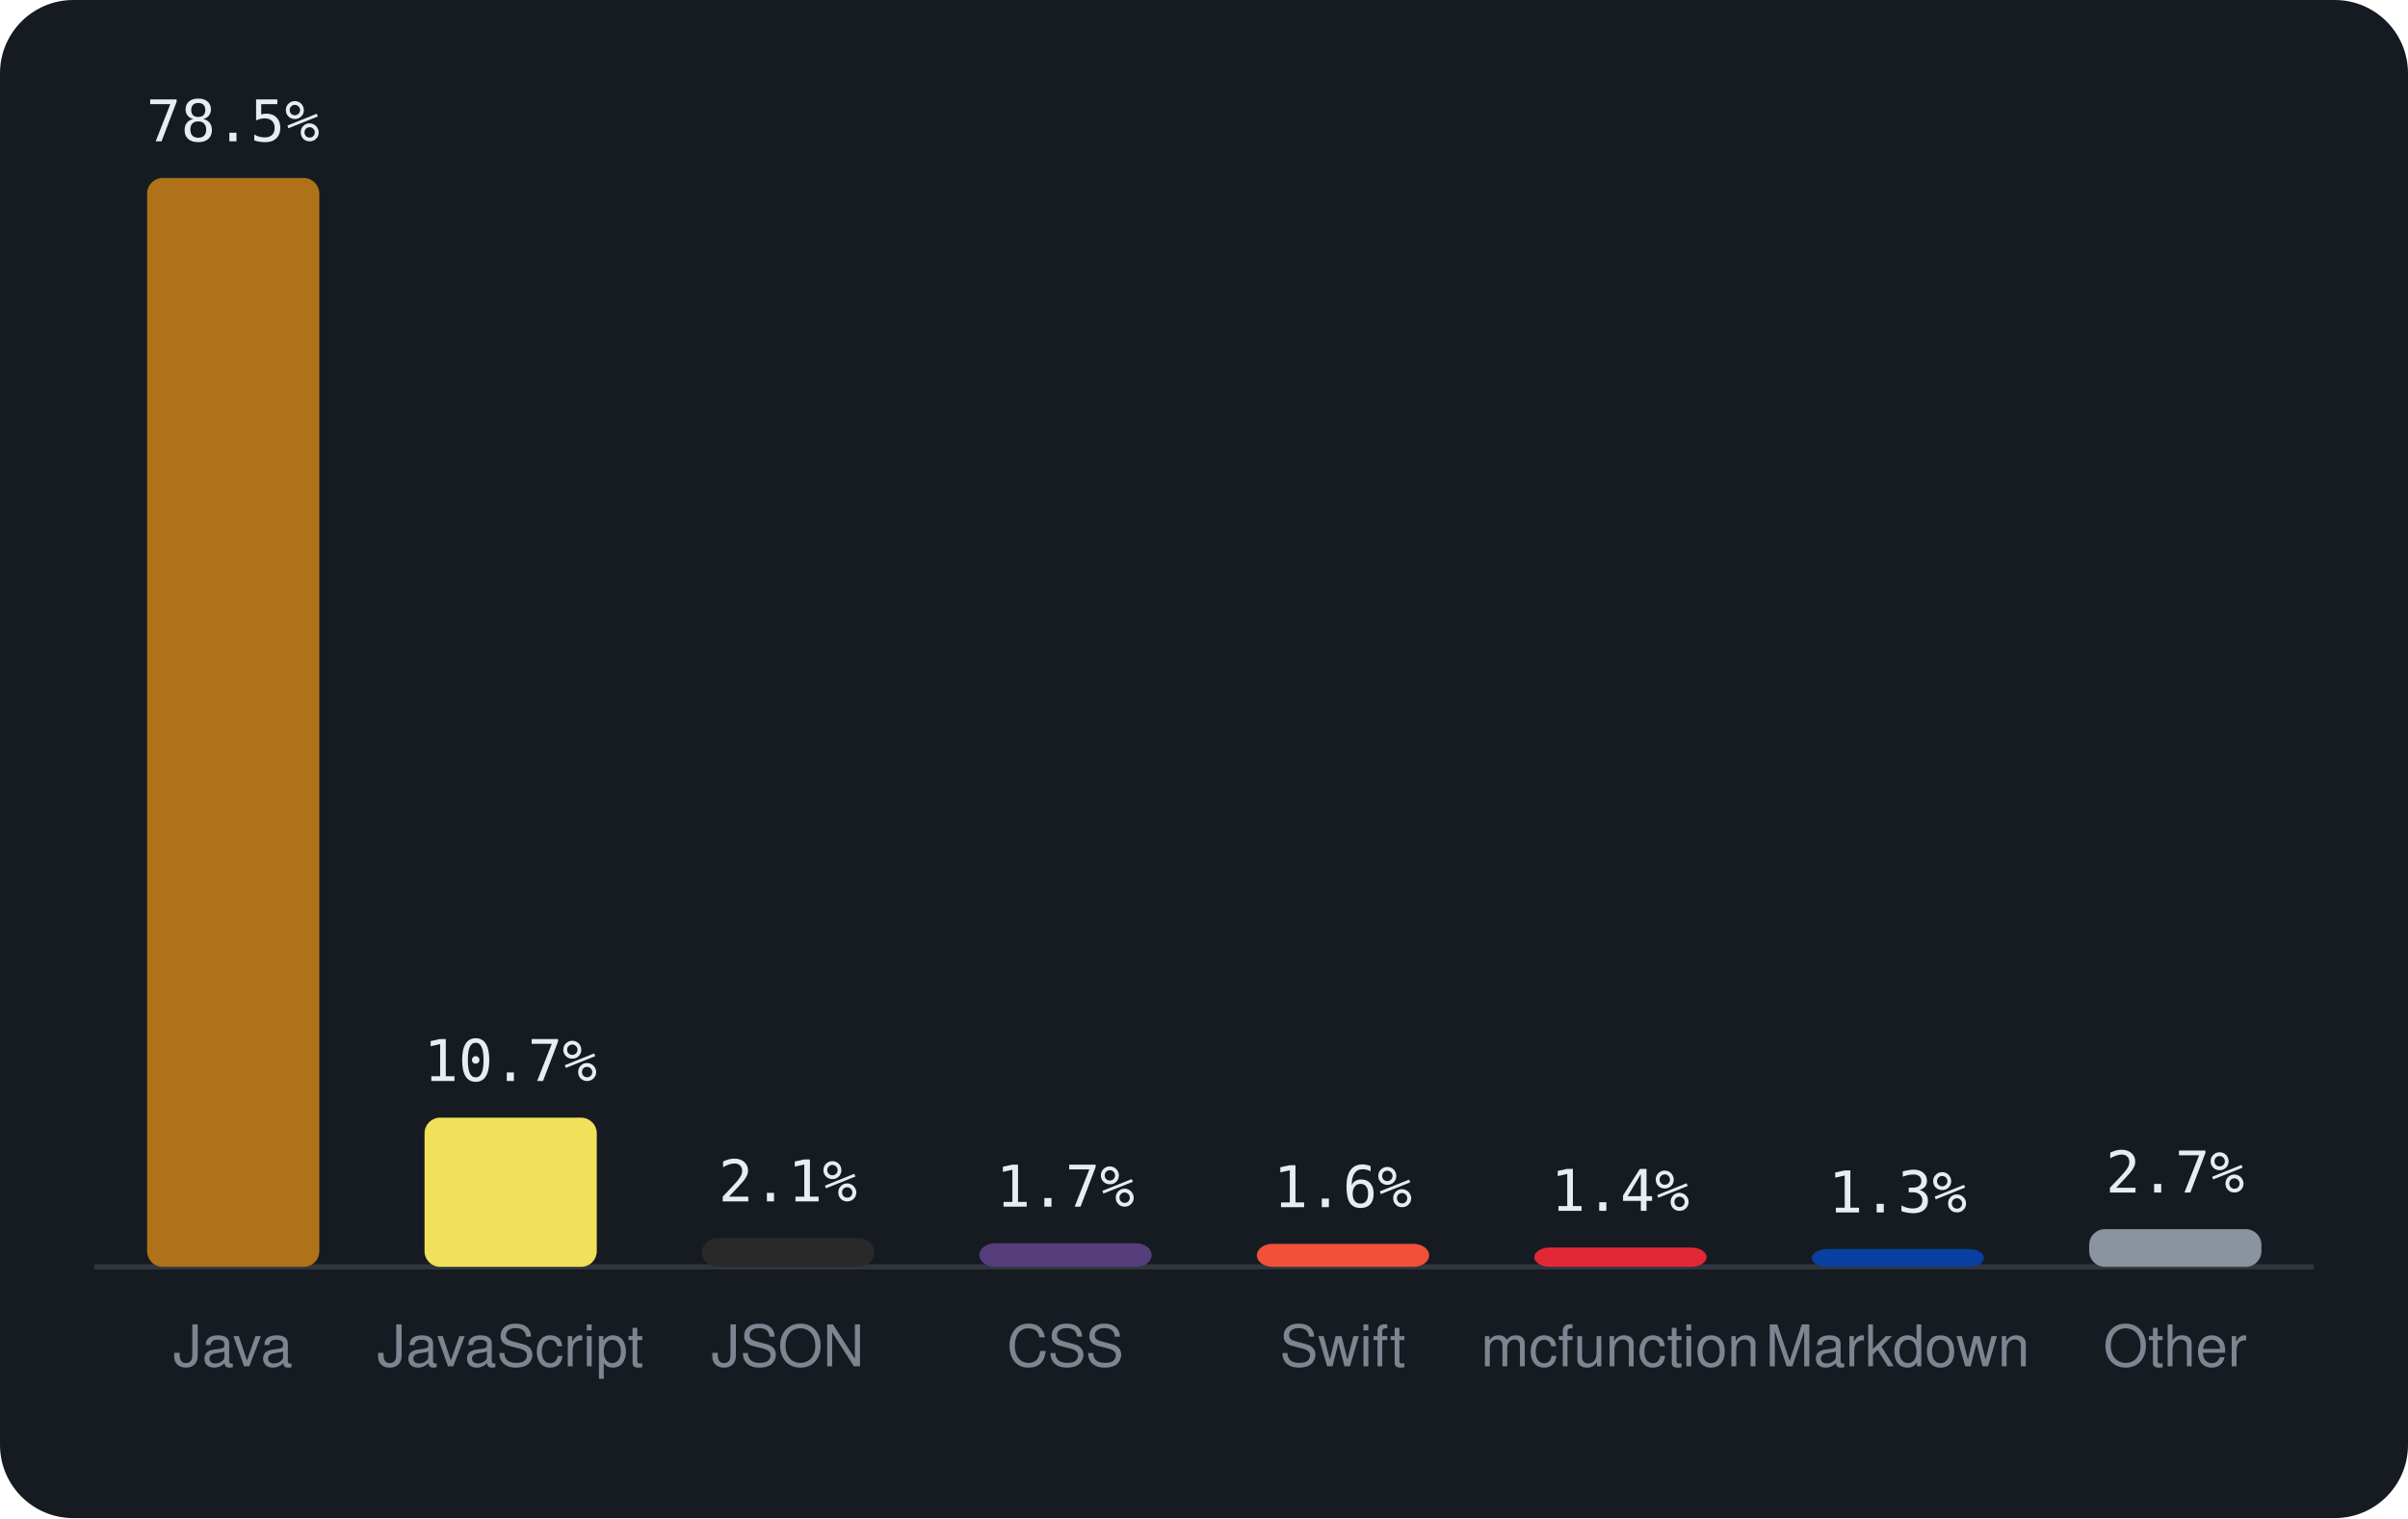
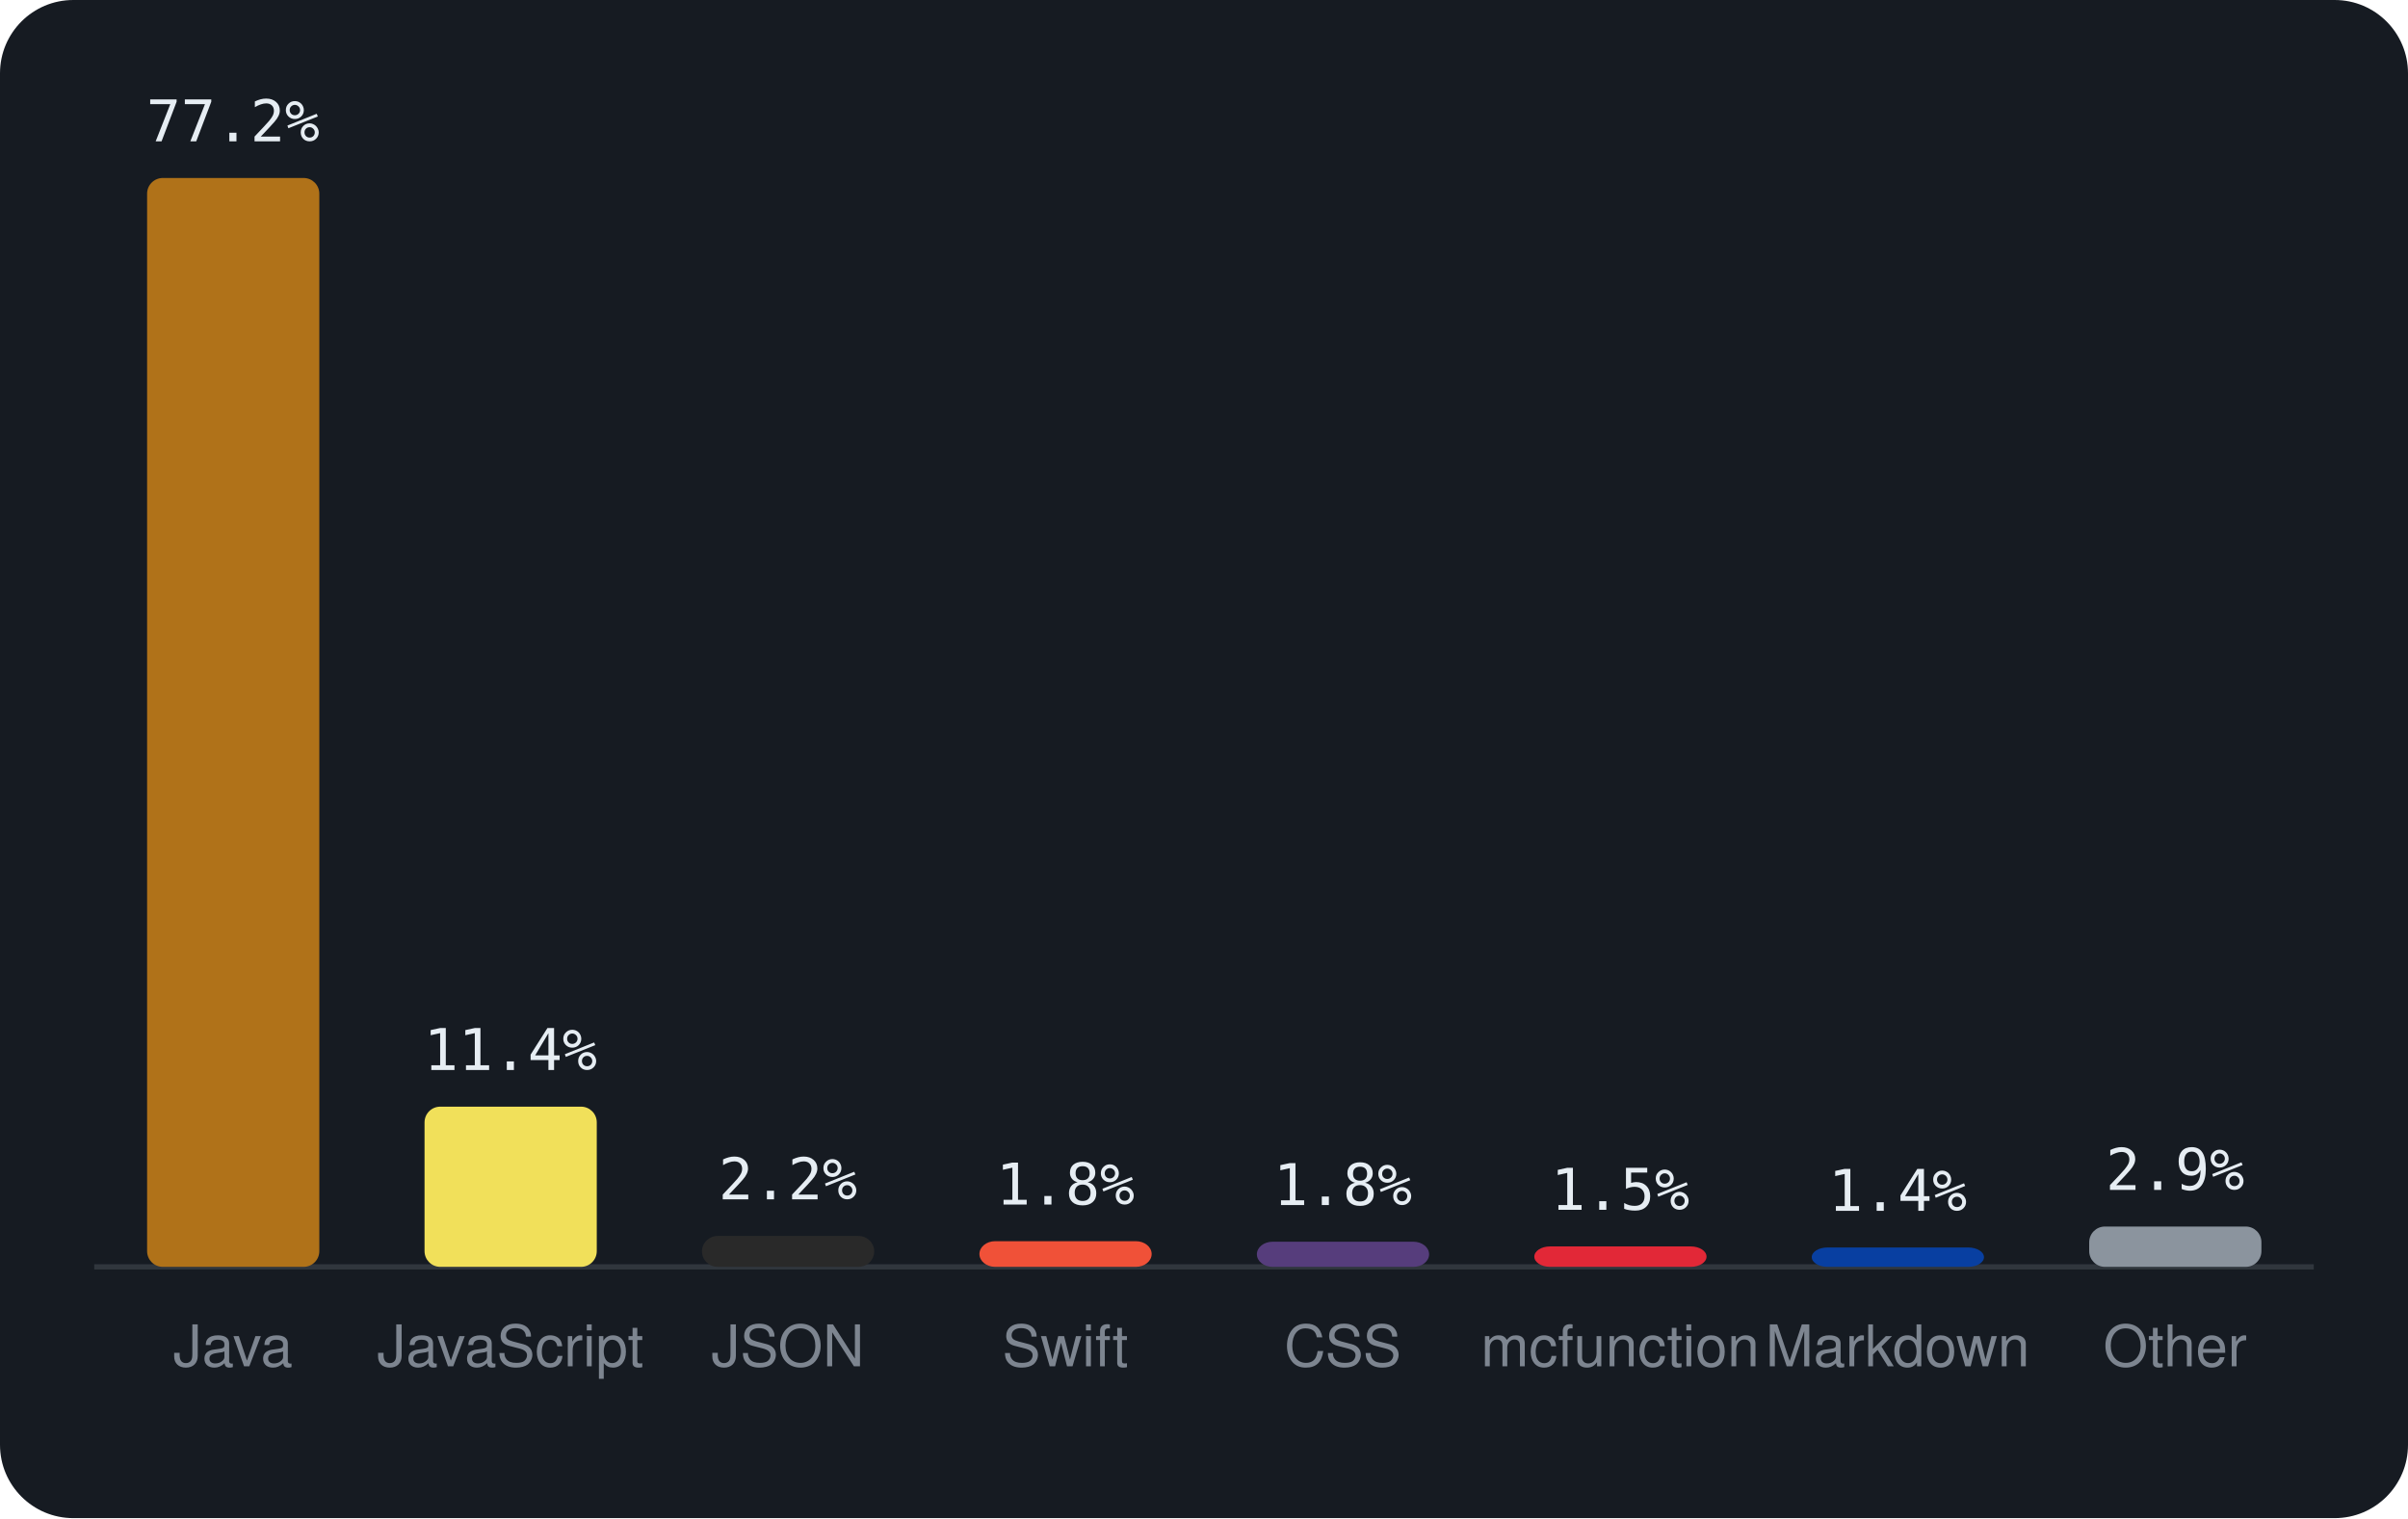
<svg xmlns="http://www.w3.org/2000/svg" viewBox="0 0 460 290" width="460" height="290" font-family="-apple-system,BlinkMacSystemFont,'Segoe UI',Helvetica,Arial,sans-serif">
  <rect width="460" height="290" rx="14" fill="#161b22" />
  <line x1="18" y1="242" x2="442" y2="242" stroke="#30363d" />
  <rect x="28.1" y="34.0" width="32.9" height="208.0" rx="3" fill="#b07219" />
-   <text x="44.5" y="27.0" text-anchor="middle" font-size="11" font-family="monospace" fill="#e6edf3">78.5%</text>
+   <text x="44.5" y="27.0" text-anchor="middle" font-size="11" font-family="monospace" fill="#e6edf3">77.2%</text>
  <text x="44.5" y="261" text-anchor="middle" font-size="11" fill="#7d8590">Java</text>
-   <rect x="81.1" y="213.5" width="32.9" height="28.5" rx="3" fill="#f1e05a" />
-   <text x="97.5" y="206.5" text-anchor="middle" font-size="11" font-family="monospace" fill="#e6edf3">10.7%</text>
+   <rect x="81.1" y="211.4" width="32.9" height="30.6" rx="3" fill="#f1e05a" />
+   <text x="97.5" y="204.4" text-anchor="middle" font-size="11" font-family="monospace" fill="#e6edf3">11.4%</text>
  <text x="97.5" y="261" text-anchor="middle" font-size="11" fill="#7d8590">JavaScript</text>
-   <rect x="134.1" y="236.5" width="32.9" height="5.5" rx="3" fill="#292929" />
-   <text x="150.5" y="229.5" text-anchor="middle" font-size="11" font-family="monospace" fill="#e6edf3">2.1%</text>
+   <rect x="134.1" y="236.1" width="32.9" height="5.9" rx="3" fill="#292929" />
+   <text x="150.5" y="229.1" text-anchor="middle" font-size="11" font-family="monospace" fill="#e6edf3">2.2%</text>
  <text x="150.5" y="261" text-anchor="middle" font-size="11" fill="#7d8590">JSON</text>
-   <rect x="187.1" y="237.5" width="32.9" height="4.5" rx="3" fill="#563d7c" />
-   <text x="203.5" y="230.5" text-anchor="middle" font-size="11" font-family="monospace" fill="#e6edf3">1.7%</text>
-   <text x="203.5" y="261" text-anchor="middle" font-size="11" fill="#7d8590">CSS</text>
-   <rect x="240.1" y="237.6" width="32.9" height="4.4" rx="3" fill="#F05138" />
-   <text x="256.5" y="230.6" text-anchor="middle" font-size="11" font-family="monospace" fill="#e6edf3">1.6%</text>
-   <text x="256.5" y="261" text-anchor="middle" font-size="11" fill="#7d8590">Swift</text>
-   <rect x="293.1" y="238.3" width="32.9" height="3.7" rx="3" fill="#E22837" />
-   <text x="309.5" y="231.3" text-anchor="middle" font-size="11" font-family="monospace" fill="#e6edf3">1.4%</text>
+   <rect x="187.1" y="237.1" width="32.9" height="4.9" rx="3" fill="#F05138" />
+   <text x="203.5" y="230.1" text-anchor="middle" font-size="11" font-family="monospace" fill="#e6edf3">1.8%</text>
+   <text x="203.5" y="261" text-anchor="middle" font-size="11" fill="#7d8590">Swift</text>
+   <rect x="240.1" y="237.2" width="32.9" height="4.8" rx="3" fill="#563d7c" />
+   <text x="256.5" y="230.2" text-anchor="middle" font-size="11" font-family="monospace" fill="#e6edf3">1.8%</text>
+   <text x="256.5" y="261" text-anchor="middle" font-size="11" fill="#7d8590">CSS</text>
+   <rect x="293.1" y="238.1" width="32.9" height="3.9" rx="3" fill="#E22837" />
+   <text x="309.5" y="231.1" text-anchor="middle" font-size="11" font-family="monospace" fill="#e6edf3">1.5%</text>
  <text x="309.5" y="261" text-anchor="middle" font-size="11" fill="#7d8590">mcfunction</text>
-   <rect x="346.1" y="238.6" width="32.9" height="3.4" rx="3" fill="#083fa1" />
-   <text x="362.5" y="231.6" text-anchor="middle" font-size="11" font-family="monospace" fill="#e6edf3">1.3%</text>
+   <rect x="346.1" y="238.3" width="32.9" height="3.7" rx="3" fill="#083fa1" />
+   <text x="362.5" y="231.3" text-anchor="middle" font-size="11" font-family="monospace" fill="#e6edf3">1.4%</text>
  <text x="362.5" y="261" text-anchor="middle" font-size="11" fill="#7d8590">Markdown</text>
-   <rect x="399.1" y="234.8" width="32.9" height="7.2" rx="3" fill="#8b949e" />
-   <text x="415.5" y="227.8" text-anchor="middle" font-size="11" font-family="monospace" fill="#e6edf3">2.7%</text>
+   <rect x="399.1" y="234.3" width="32.9" height="7.7" rx="3" fill="#8b949e" />
+   <text x="415.5" y="227.3" text-anchor="middle" font-size="11" font-family="monospace" fill="#e6edf3">2.9%</text>
  <text x="415.5" y="261" text-anchor="middle" font-size="11" fill="#7d8590">Other</text>
</svg>
